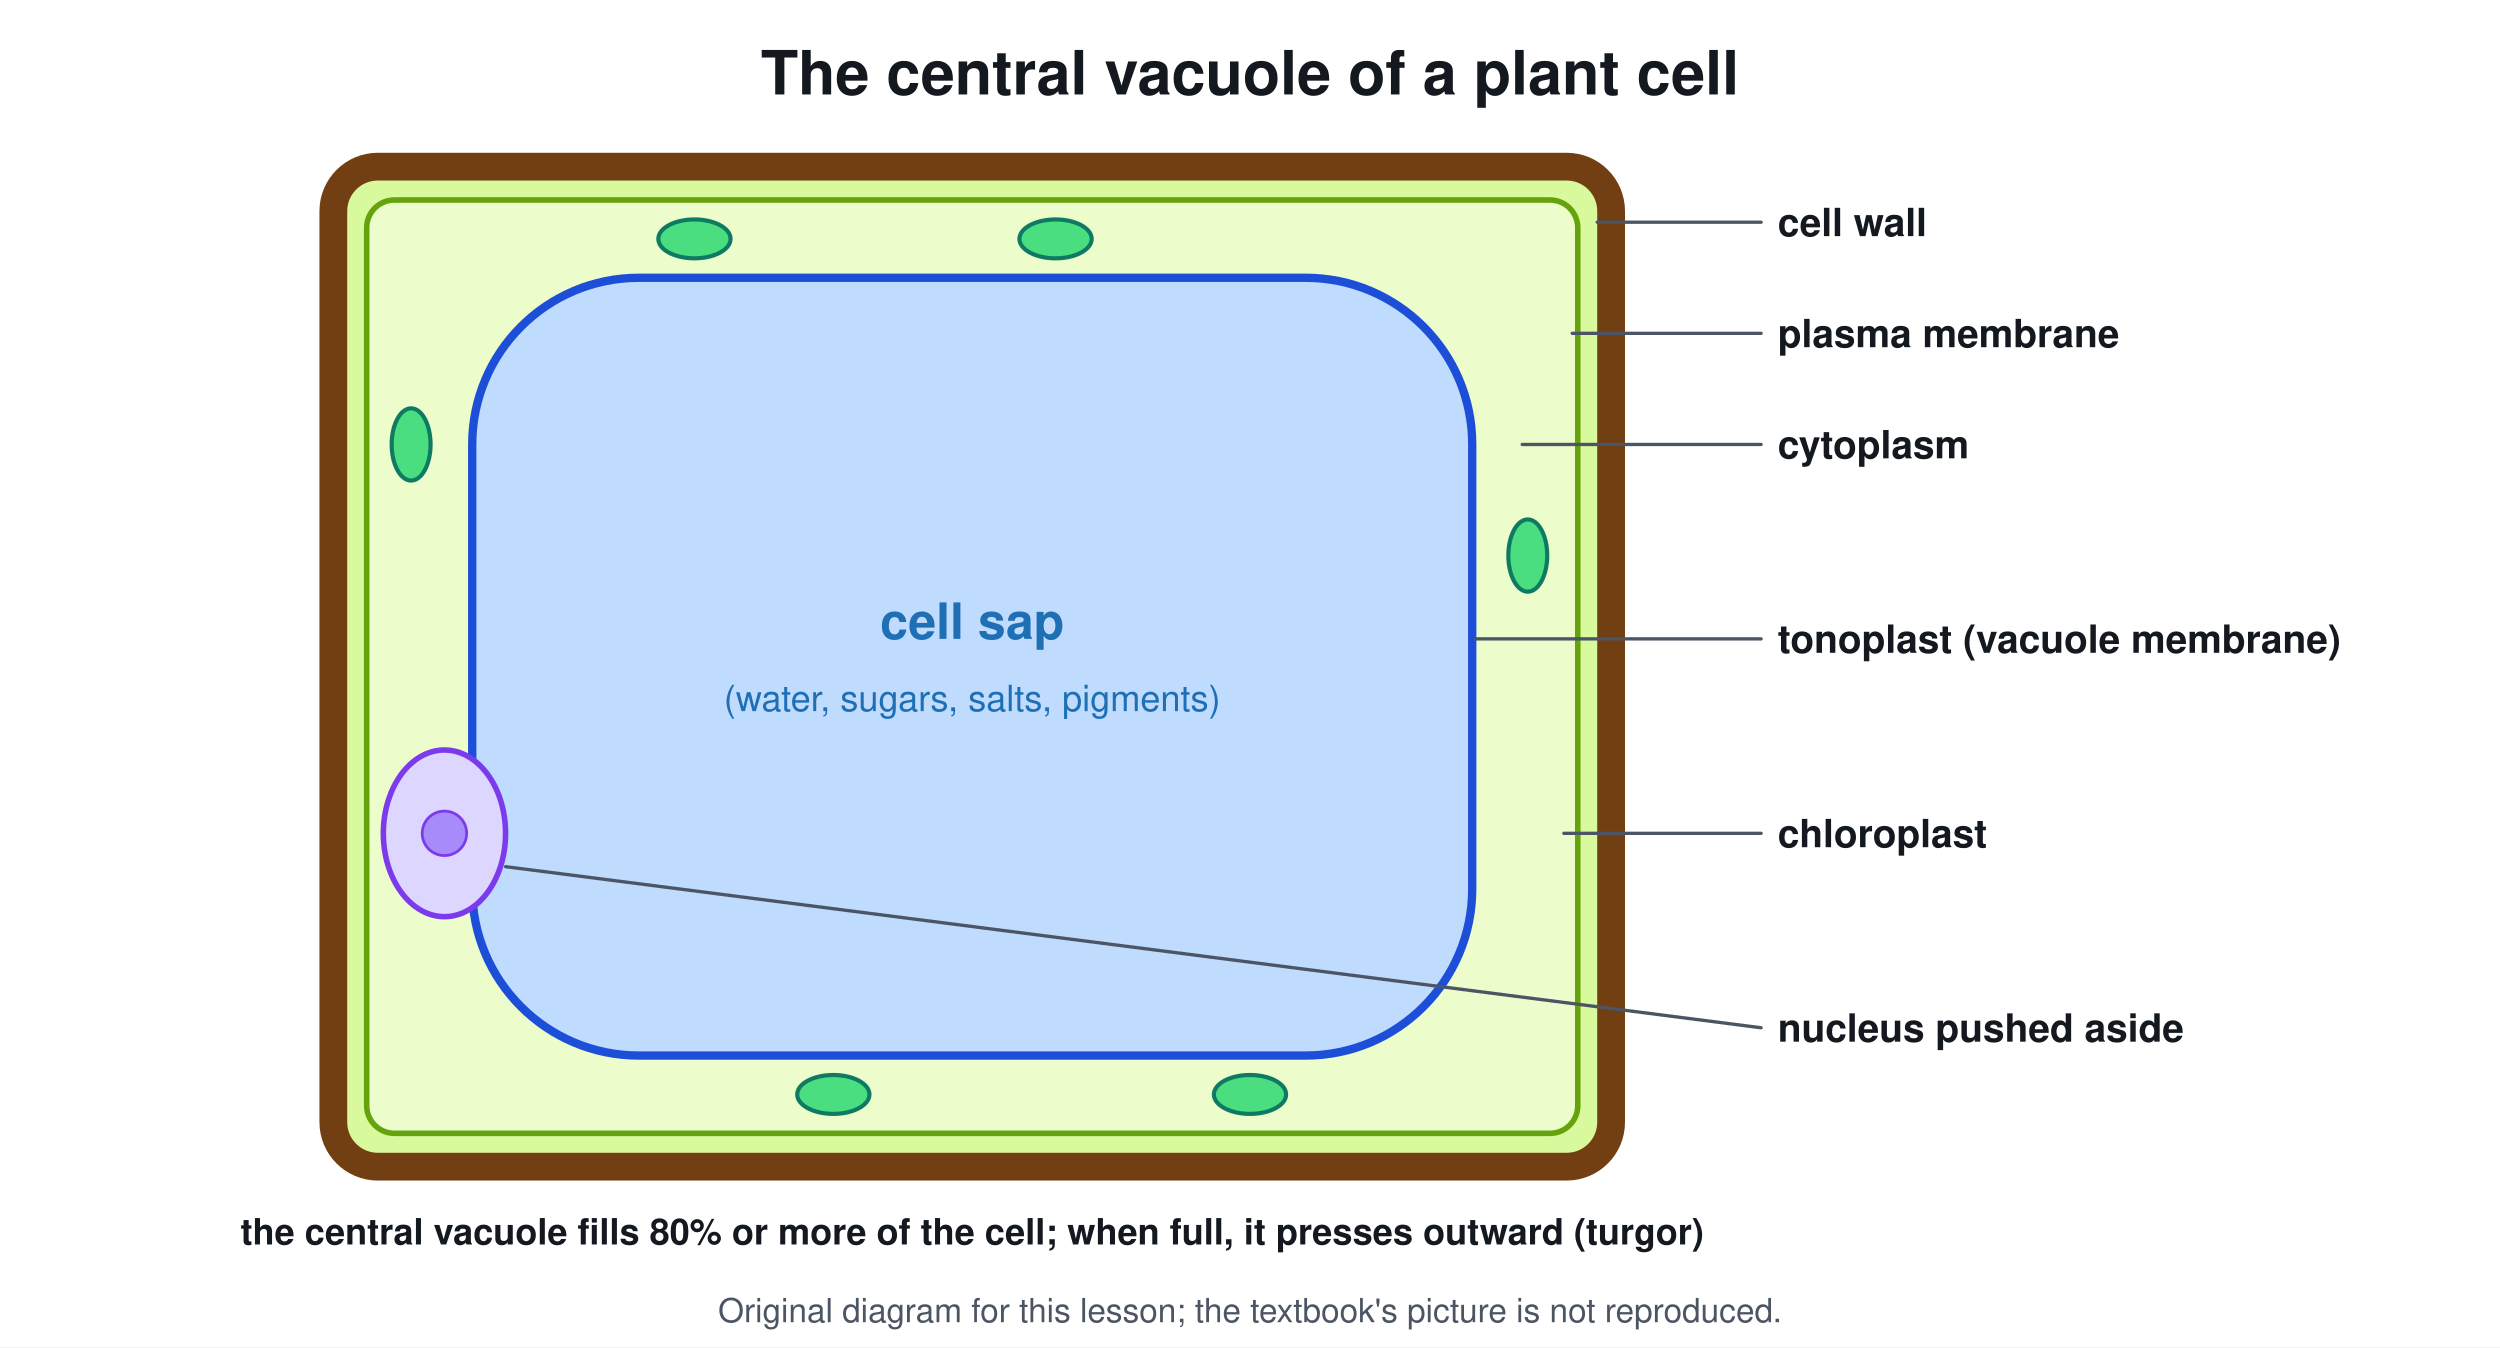
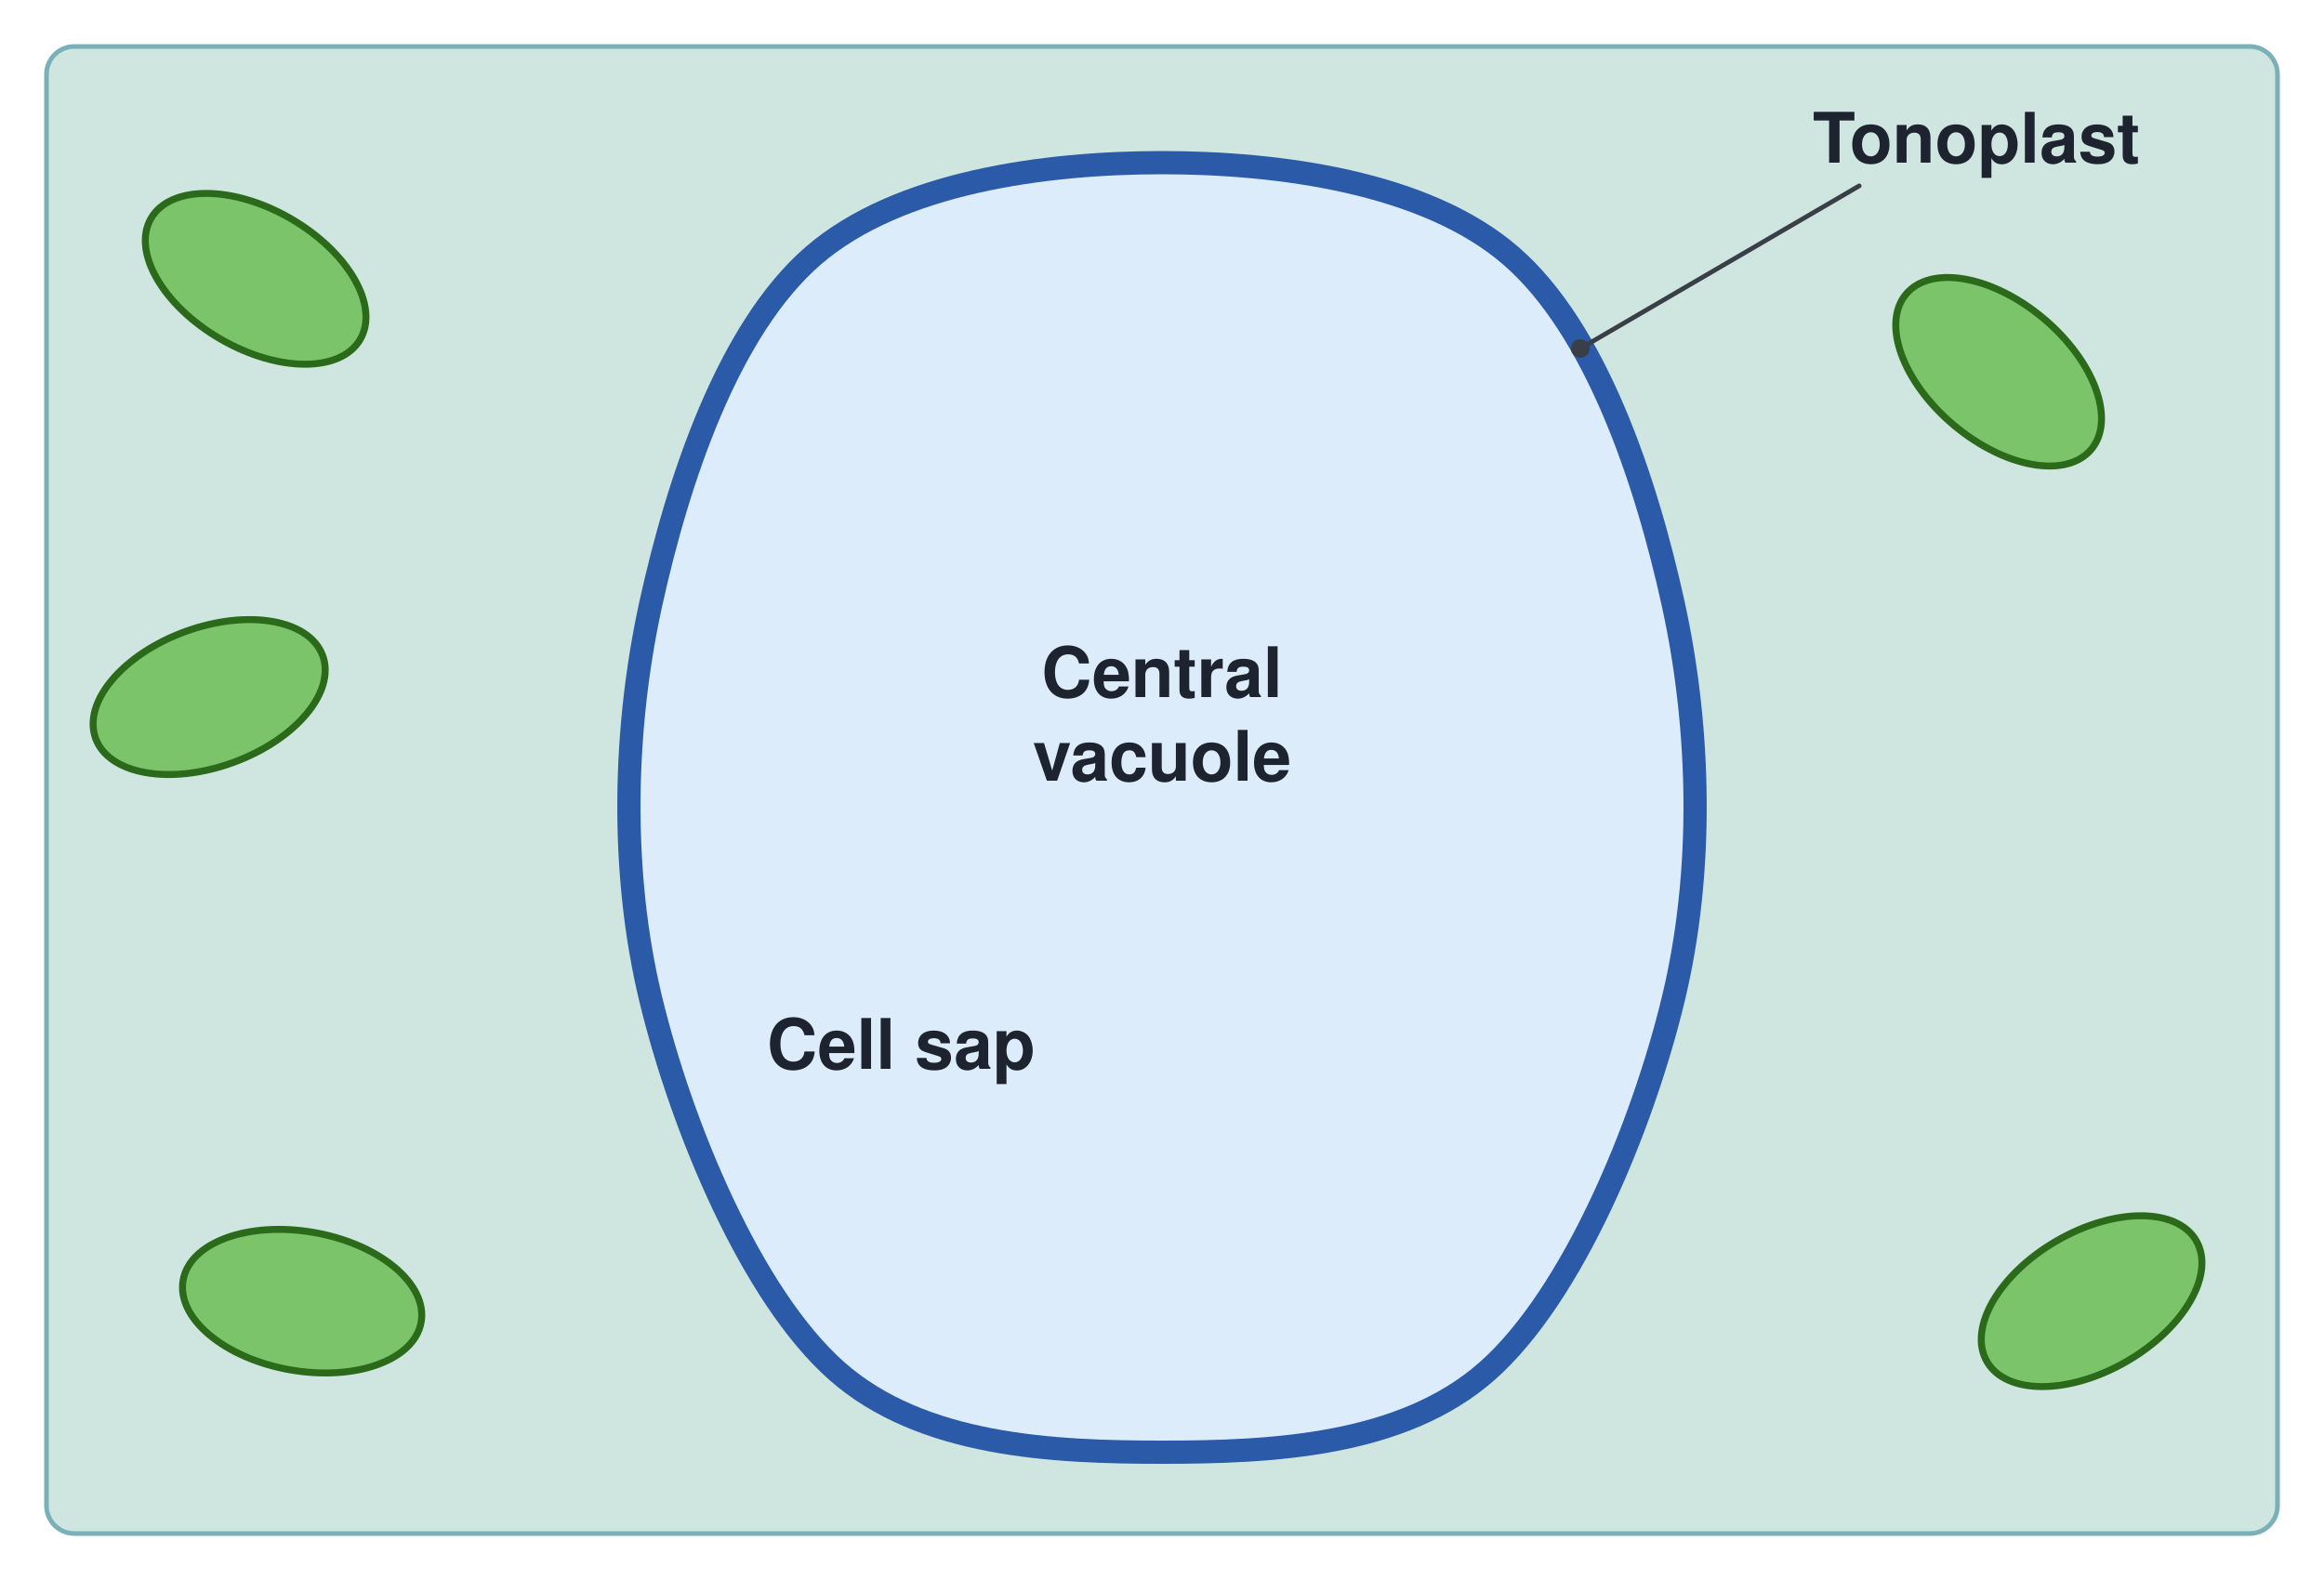
- <svg xmlns="http://www.w3.org/2000/svg" viewBox="0 0 900 485" font-family="Segoe UI, Helvetica, Arial, sans-serif">
-   <rect width="900" height="485" fill="#ffffff" />
-   <text x="450.0" y="34.0" font-size="22" fill="#14181f" text-anchor="middle" font-weight="700">The central vacuole of a plant cell</text>
-   <rect x="120.0" y="60.0" width="460.0" height="360.0" rx="16" stroke="#713f12" stroke-width="10" fill="#d9f99d" />
-   <rect x="132.0" y="72.0" width="436.0" height="336.0" rx="10" stroke="#65a30d" stroke-width="2" fill="#ecfccb" />
-   <rect x="170.0" y="100.0" width="360.0" height="280.0" rx="60" stroke="#1d4ed8" stroke-width="3" fill="#bfdbfe" />
-   <ellipse cx="160.0" cy="300.0" rx="22.0" ry="30.0" stroke="#7c3aed" stroke-width="2" fill="#ddd6fe" />
-   <circle cx="160.0" cy="300.0" r="8.0" stroke="#7c3aed" stroke-width="1" fill="#a78bfa" />
-   <ellipse cx="250.0" cy="86.0" rx="13.0" ry="7.0" stroke="#0f7a62" stroke-width="1.5" fill="#4ade80" />
-   <ellipse cx="380.0" cy="86.0" rx="13.0" ry="7.0" stroke="#0f7a62" stroke-width="1.5" fill="#4ade80" />
-   <ellipse cx="550.0" cy="200.0" rx="13.0" ry="7.0" stroke="#0f7a62" stroke-width="1.5" fill="#4ade80" transform="rotate(90 550.0 200.0)" />
-   <ellipse cx="300.0" cy="394.0" rx="13.0" ry="7.0" stroke="#0f7a62" stroke-width="1.5" fill="#4ade80" />
-   <ellipse cx="450.0" cy="394.0" rx="13.0" ry="7.0" stroke="#0f7a62" stroke-width="1.5" fill="#4ade80" />
-   <ellipse cx="148.0" cy="160.0" rx="13.0" ry="7.0" stroke="#0f7a62" stroke-width="1.5" fill="#4ade80" transform="rotate(90 148.0 160.0)" />
-   <text x="350.0" y="230.0" font-size="18" fill="#1f6fb5" text-anchor="middle" font-weight="700">cell sap</text>
-   <text x="350.0" y="256.0" font-size="13" fill="#1f6fb5" text-anchor="middle" font-weight="400">(water, sugars, salts, pigments)</text>
-   <text x="640.0" y="85.0" font-size="14" fill="#14181f" text-anchor="start" font-weight="700">cell wall</text>
-   <line x1="634.0" y1="80.0" x2="575.0" y2="80.0" stroke="#4b5563" stroke-width="1.2" stroke-linecap="round" />
-   <text x="640.0" y="125.0" font-size="14" fill="#14181f" text-anchor="start" font-weight="700">plasma membrane</text>
-   <line x1="634.0" y1="120.0" x2="566.0" y2="120.0" stroke="#4b5563" stroke-width="1.2" stroke-linecap="round" />
-   <text x="640.0" y="165.0" font-size="14" fill="#14181f" text-anchor="start" font-weight="700">cytoplasm</text>
-   <line x1="634.0" y1="160.0" x2="548.0" y2="160.0" stroke="#4b5563" stroke-width="1.2" stroke-linecap="round" />
-   <text x="640.0" y="235.0" font-size="14" fill="#14181f" text-anchor="start" font-weight="700">tonoplast (vacuole membrane)</text>
-   <line x1="634.0" y1="230.0" x2="531.0" y2="230.0" stroke="#4b5563" stroke-width="1.2" stroke-linecap="round" />
-   <text x="640.0" y="305.0" font-size="14" fill="#14181f" text-anchor="start" font-weight="700">chloroplast</text>
-   <line x1="634.0" y1="300.0" x2="563.0" y2="300.0" stroke="#4b5563" stroke-width="1.2" stroke-linecap="round" />
-   <text x="640.0" y="375.0" font-size="14" fill="#14181f" text-anchor="start" font-weight="700">nucleus pushed aside</text>
-   <line x1="634.0" y1="370.0" x2="182.0" y2="312.0" stroke="#4b5563" stroke-width="1.2" stroke-linecap="round" />
-   <text x="350.0" y="448.0" font-size="13" fill="#14181f" text-anchor="middle" font-weight="700">the central vacuole fills 80% or more of the cell; when full, it presses outward (turgor)</text>
-   <text x="450.0" y="476" font-size="12" fill="#4b5563" text-anchor="middle">Original diagram for this lesson; the textbook's picture is not reproduced.</text>
+ <svg xmlns="http://www.w3.org/2000/svg" viewBox="0 0 1000 680" font-family="Segoe UI, Helvetica, Arial, sans-serif">
+   <rect width="1000" height="680" fill="#ffffff" />
+   <rect x="20" y="20" width="960" height="640" rx="12" stroke="#7ab0b8" stroke-width="2" fill="#cfe6e0" />
+   <ellipse cx="110" cy="120" rx="52" ry="30" stroke="#2a6a1a" stroke-width="3" fill="#7cc46a" transform="rotate(30 110 120)" />
+   <ellipse cx="90" cy="300" rx="52" ry="30" stroke="#2a6a1a" stroke-width="3" fill="#7cc46a" transform="rotate(-20 90 300)" />
+   <ellipse cx="860" cy="160" rx="52" ry="30" stroke="#2a6a1a" stroke-width="3" fill="#7cc46a" transform="rotate(40 860 160)" />
+   <ellipse cx="900" cy="560" rx="52" ry="30" stroke="#2a6a1a" stroke-width="3" fill="#7cc46a" transform="rotate(-30 900 560)" />
+   <ellipse cx="130" cy="560" rx="52" ry="30" stroke="#2a6a1a" stroke-width="3" fill="#7cc46a" transform="rotate(10 130 560)" />
+   <path d="M500 70 C550 70 613.3 78.3 650 110 C686.7 141.7 708.3 206.7 720 260 C731.7 313.3 733.3 375 720 430 C706.7 485 676.7 557.5 640 590 C603.3 622.5 546.7 625 500 625 C453.3 625 396.7 622.5 360 590 C323.3 557.5 293.3 485 280 430 C266.7 375 268.3 313.3 280 260 C291.7 206.7 313.3 141.7 350 110 C386.7 78.3 450 70 500 70 Z" stroke="#2a5aa8" stroke-width="10" fill="#dcecfa" stroke-linejoin="round" stroke-linecap="round" />
+   <text x="500" y="300" font-size="30" fill="#1d2430" text-anchor="middle" font-weight="700">Central</text>
+   <text x="500" y="336" font-size="30" fill="#1d2430" text-anchor="middle" font-weight="700">vacuole</text>
+   <text x="330" y="460" font-size="30" fill="#1d2430" text-anchor="start" font-weight="700">Cell sap</text>
+   <text x="780" y="70" font-size="30" fill="#1d2430" text-anchor="start" font-weight="700">Tonoplast</text>
+   <path d="M800 80 L680 150" stroke="#3a3f47" stroke-width="2" fill="none" stroke-linejoin="round" stroke-linecap="round" />
+   <circle cx="680" cy="150" r="3.5" stroke="#3a3f47" stroke-width="1" fill="#3a3f47" />
</svg>
